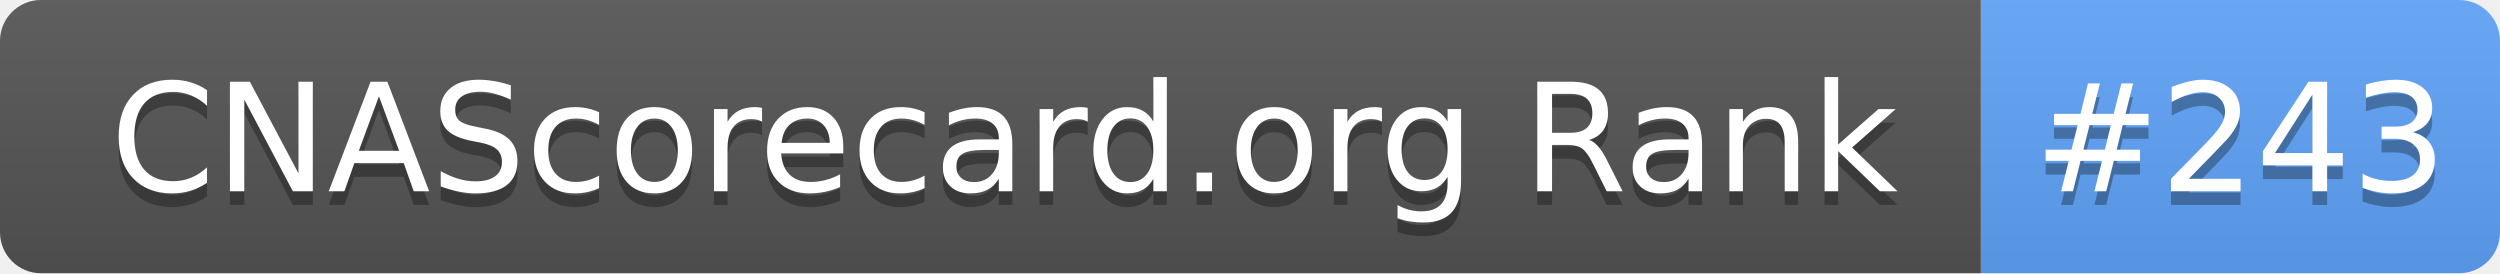
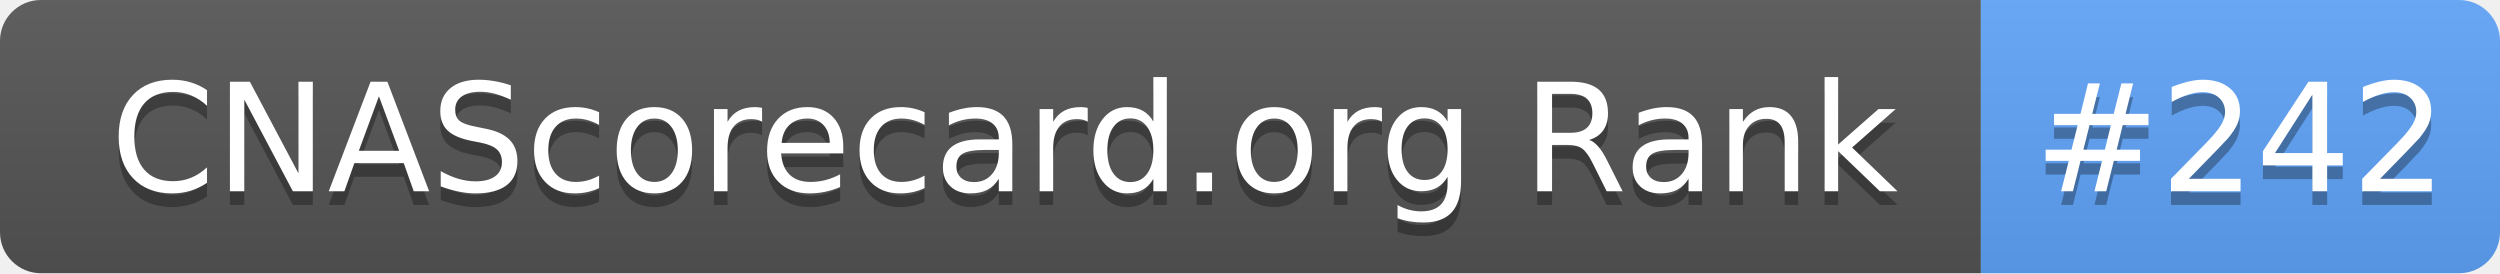
- <svg xmlns="http://www.w3.org/2000/svg" width="183" height="20" role="img" aria-label="CNAScorecard.org Rank: #243">
+ <svg xmlns="http://www.w3.org/2000/svg" width="183" height="20" role="img" aria-label="CNAScorecard.org Rank: #242">
  <linearGradient id="s" x2="0" y2="100%">
    <stop offset="0" stop-color="#bbb" stop-opacity=".1" />
    <stop offset="1" stop-opacity=".1" />
  </linearGradient>
  <clipPath id="r">
    <rect width="183" height="20" rx="3" fill="#fff" />
  </clipPath>
  <g clip-path="url(#r)">
    <rect width="145" height="20" fill="#555" />
    <rect x="145" width="38" height="20" fill="#60A5FA" />
    <rect width="183" height="20" fill="url(#s)" />
  </g>
  <g fill="#fff" text-anchor="middle" font-family="Verdana,Geneva,DejaVu Sans,sans-serif" text-rendering="geometricPrecision" font-size="110">
    <text aria-hidden="true" x="735" y="150" fill="#010101" fill-opacity=".3" transform="scale(.1)" textLength="1350">CNAScorecard.org Rank</text>
    <text x="735" y="140" transform="scale(.1)" fill="#fff" textLength="1350">CNAScorecard.org Rank</text>
-     <text aria-hidden="true" x="1640" y="150" fill="#010101" fill-opacity=".3" transform="scale(.1)" textLength="280">#243</text>
-     <text x="1640" y="140" transform="scale(.1)" fill="#fff" textLength="280">#243</text>
+     <text aria-hidden="true" x="1640" y="150" fill="#010101" fill-opacity=".3" transform="scale(.1)" textLength="280">#242</text>
+     <text x="1640" y="140" transform="scale(.1)" fill="#fff" textLength="280">#242</text>
  </g>
</svg>
